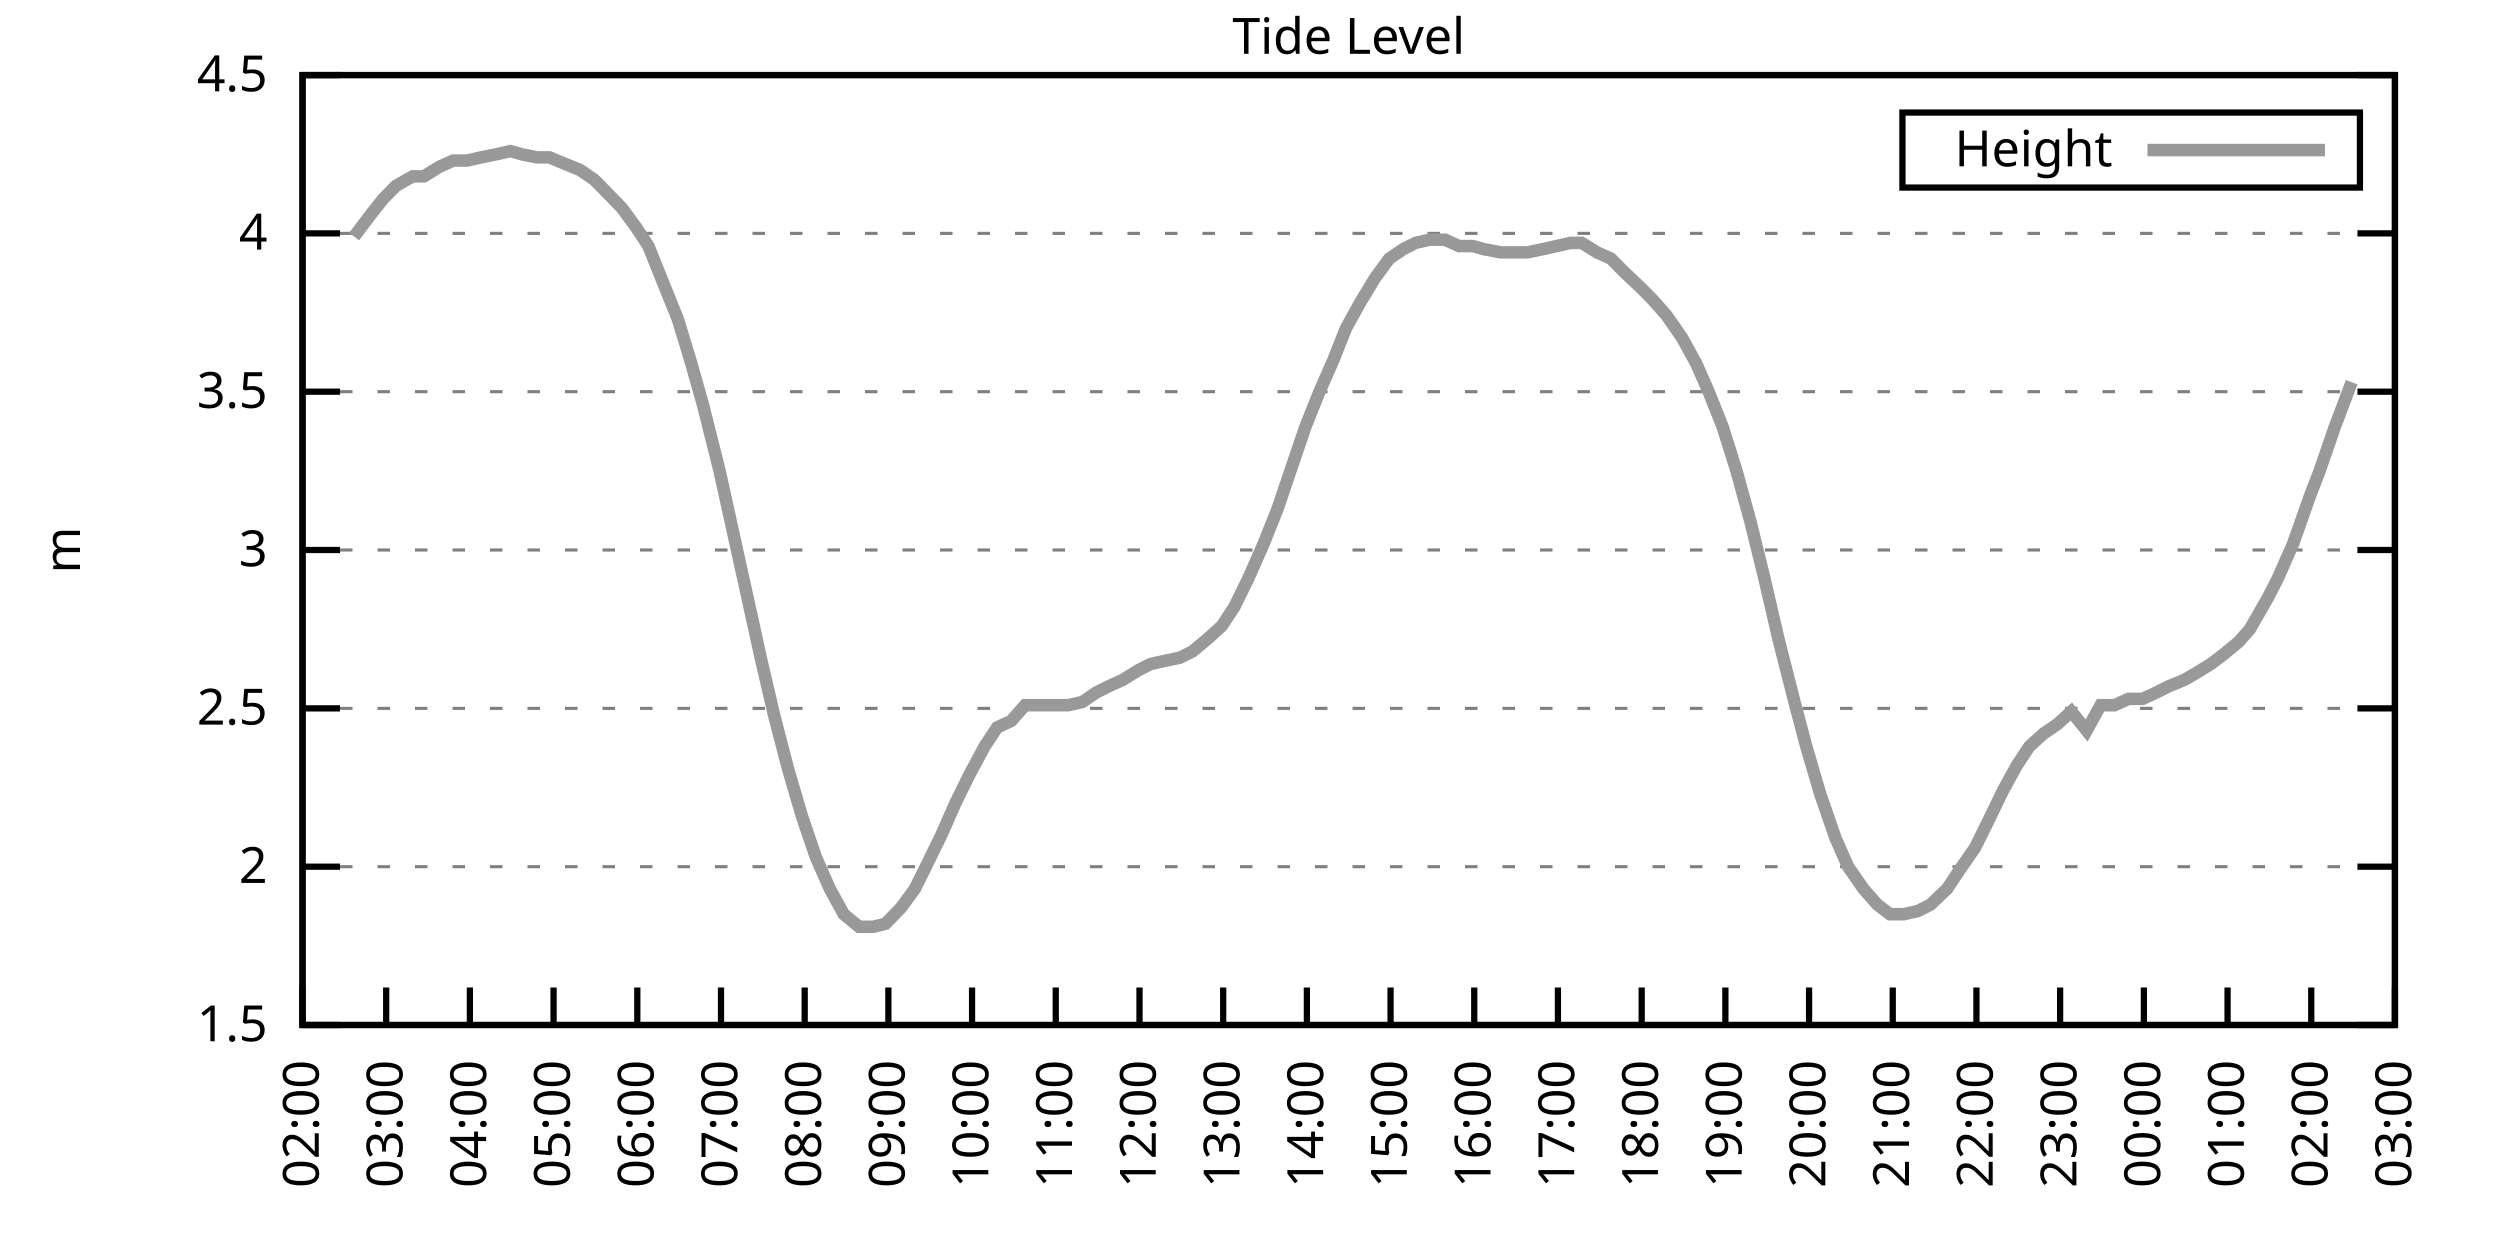
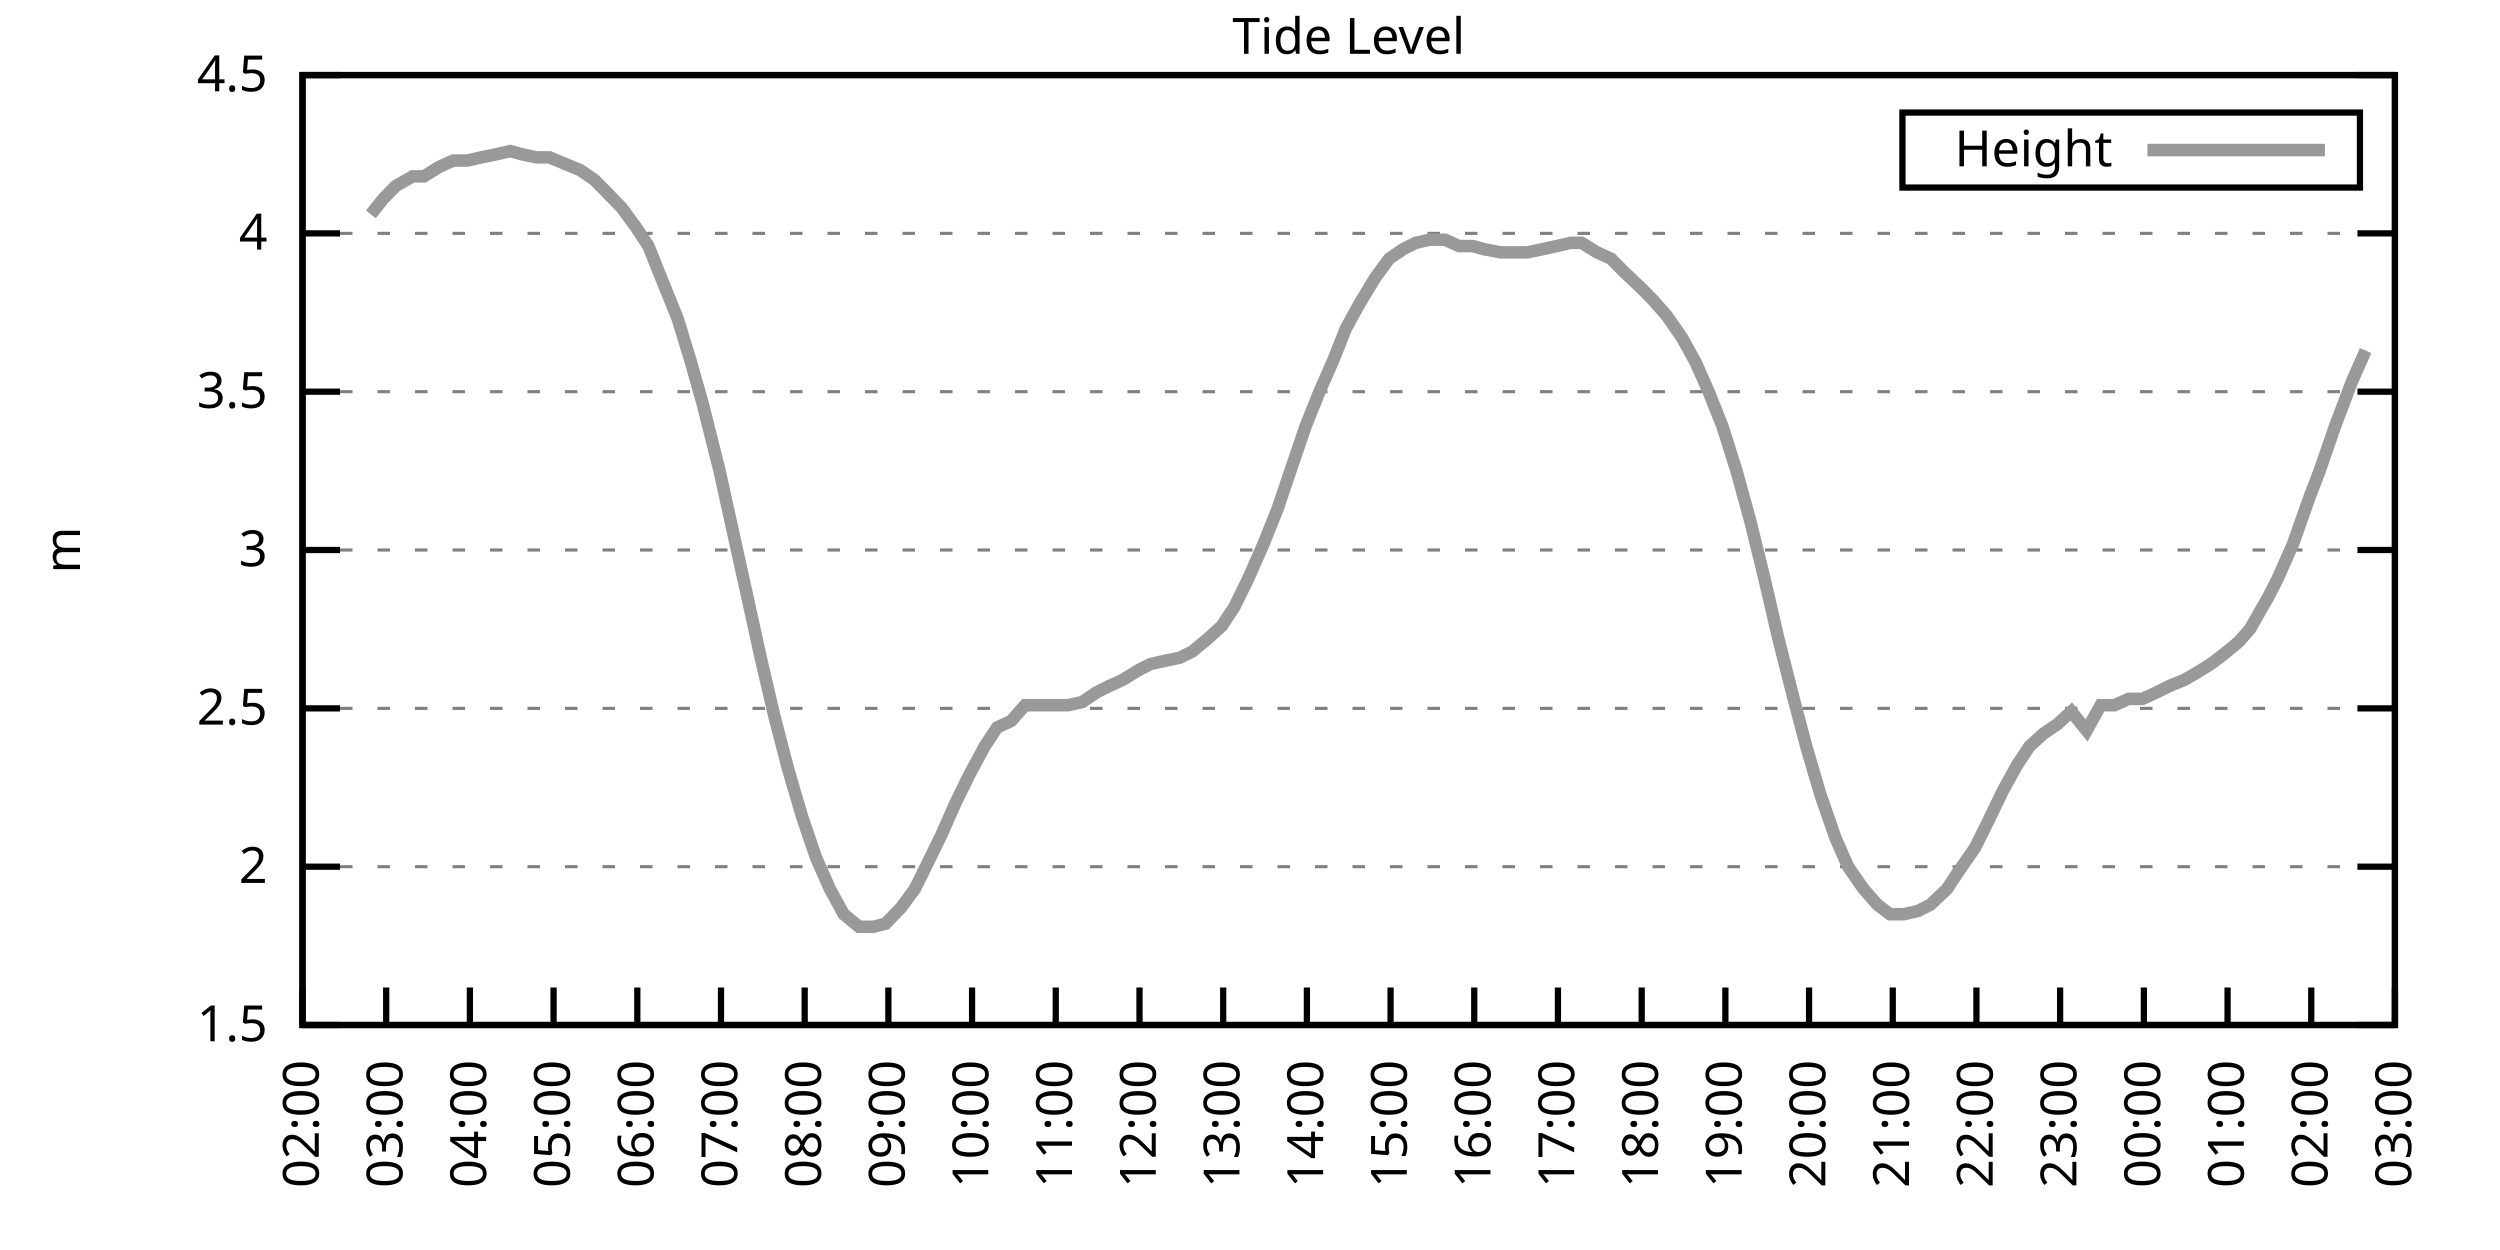
<svg xmlns="http://www.w3.org/2000/svg" xmlns:xlink="http://www.w3.org/1999/xlink" width="400" height="200" viewBox="0 0 400 200">
  <g id="gnuplot_canvas">
    <rect x="0" y="0" width="400" height="200" fill="none" />
    <defs>
      <circle id="gpDot" r="0.5" stroke-width="0.5" stroke="currentColor" />
      <path id="gpPt0" stroke-width="0.333" stroke="currentColor" d="M-1,0 h2 M0,-1 v2" />
      <path id="gpPt1" stroke-width="0.333" stroke="currentColor" d="M-1,-1 L1,1 M1,-1 L-1,1" />
      <path id="gpPt2" stroke-width="0.333" stroke="currentColor" d="M-1,0 L1,0 M0,-1 L0,1 M-1,-1 L1,1 M-1,1 L1,-1" />
      <rect id="gpPt3" stroke-width="0.333" stroke="currentColor" x="-1" y="-1" width="2" height="2" />
      <rect id="gpPt4" stroke-width="0.333" stroke="currentColor" fill="currentColor" x="-1" y="-1" width="2" height="2" />
      <circle id="gpPt5" stroke-width="0.333" stroke="currentColor" cx="0" cy="0" r="1" />
      <use xlink:href="#gpPt5" id="gpPt6" fill="currentColor" stroke="none" />
      <path id="gpPt7" stroke-width="0.333" stroke="currentColor" d="M0,-1.33 L-1.33,0.67 L1.33,0.67 z" />
      <use xlink:href="#gpPt7" id="gpPt8" fill="currentColor" stroke="none" />
      <use xlink:href="#gpPt7" id="gpPt9" stroke="currentColor" transform="rotate(180)" />
      <use xlink:href="#gpPt9" id="gpPt10" fill="currentColor" stroke="none" />
      <use xlink:href="#gpPt3" id="gpPt11" stroke="currentColor" transform="rotate(45)" />
      <use xlink:href="#gpPt11" id="gpPt12" fill="currentColor" stroke="none" />
      <path id="gpPt13" stroke-width="0.333" stroke="currentColor" d="M0,1.330 L1.265,0.411 L0.782,-1.067 L-0.782,-1.076 L-1.265,0.411 z" />
      <use xlink:href="#gpPt13" id="gpPt14" fill="currentColor" stroke="none" />
      <filter id="textbox" filterUnits="objectBoundingBox" x="0" y="0" height="1" width="1">
        <feFlood flood-color="white" flood-opacity="1" result="bgnd" />
        <feComposite in="SourceGraphic" in2="bgnd" operator="atop" />
      </filter>
      <filter id="greybox" filterUnits="objectBoundingBox" x="0" y="0" height="1" width="1">
        <feFlood flood-color="lightgrey" flood-opacity="1" result="grey" />
        <feComposite in="SourceGraphic" in2="grey" operator="atop" />
      </filter>
    </defs>
    <g fill="none" color="white" stroke="currentColor" stroke-width="1.00" stroke-linecap="butt" stroke-linejoin="miter">
</g>
    <g fill="none" color="black" stroke="currentColor" stroke-width="1.00" stroke-linecap="butt" stroke-linejoin="miter">
      <g stroke="none" shape-rendering="crispEdges">
        <polygon fill="rgb(255, 255, 255)" points="48.40,164.00 383.18,164.00 383.18,12.02 48.40,12.02 " />
      </g>
    </g>
    <g fill="none" color="black" stroke="currentColor" stroke-width="1.00" stroke-linecap="butt" stroke-linejoin="miter">
</g>
    <g fill="none" color="black" stroke="black" stroke-width="0.50" stroke-linecap="butt" stroke-linejoin="miter">
</g>
    <g fill="none" color="gray" stroke="currentColor" stroke-width="0.50" stroke-linecap="butt" stroke-linejoin="miter">
      <path stroke="gray" stroke-dasharray="2,4" class="gridline" d="M48.40,164.00 L383.19,164.00  " />
    </g>
    <g fill="none" color="gray" stroke="gray" stroke-width="1.00" stroke-linecap="butt" stroke-linejoin="miter">
</g>
    <g fill="none" color="black" stroke="currentColor" stroke-width="1.00" stroke-linecap="butt" stroke-linejoin="miter">
      <path stroke="black" d="M48.40,164.00 L54.40,164.00 M383.19,164.00 L377.19,164.00  " />
      <g transform="translate(42.80,166.60)" stroke="none" fill="black" font-family="Sans" font-size="8.00" text-anchor="end">
        <text>
          <tspan font-family="Sans"> 1.5</tspan>
        </text>
      </g>
    </g>
    <g fill="none" color="black" stroke="currentColor" stroke-width="1.00" stroke-linecap="butt" stroke-linejoin="miter">
</g>
    <g fill="none" color="black" stroke="black" stroke-width="0.50" stroke-linecap="butt" stroke-linejoin="miter">
</g>
    <g fill="none" color="gray" stroke="currentColor" stroke-width="0.50" stroke-linecap="butt" stroke-linejoin="miter">
      <path stroke="gray" stroke-dasharray="2,4" class="gridline" d="M48.40,138.67 L383.19,138.67  " />
    </g>
    <g fill="none" color="gray" stroke="gray" stroke-width="1.00" stroke-linecap="butt" stroke-linejoin="miter">
</g>
    <g fill="none" color="black" stroke="currentColor" stroke-width="1.00" stroke-linecap="butt" stroke-linejoin="miter">
      <path stroke="black" d="M48.40,138.67 L54.40,138.67 M383.19,138.67 L377.19,138.67  " />
      <g transform="translate(42.80,141.27)" stroke="none" fill="black" font-family="Sans" font-size="8.00" text-anchor="end">
        <text>
          <tspan font-family="Sans"> 2</tspan>
        </text>
      </g>
    </g>
    <g fill="none" color="black" stroke="currentColor" stroke-width="1.00" stroke-linecap="butt" stroke-linejoin="miter">
</g>
    <g fill="none" color="black" stroke="black" stroke-width="0.50" stroke-linecap="butt" stroke-linejoin="miter">
</g>
    <g fill="none" color="gray" stroke="currentColor" stroke-width="0.50" stroke-linecap="butt" stroke-linejoin="miter">
      <path stroke="gray" stroke-dasharray="2,4" class="gridline" d="M48.40,113.34 L383.19,113.34  " />
    </g>
    <g fill="none" color="gray" stroke="gray" stroke-width="1.00" stroke-linecap="butt" stroke-linejoin="miter">
</g>
    <g fill="none" color="black" stroke="currentColor" stroke-width="1.00" stroke-linecap="butt" stroke-linejoin="miter">
      <path stroke="black" d="M48.40,113.34 L54.40,113.34 M383.19,113.34 L377.19,113.34  " />
      <g transform="translate(42.80,115.94)" stroke="none" fill="black" font-family="Sans" font-size="8.00" text-anchor="end">
        <text>
          <tspan font-family="Sans"> 2.5</tspan>
        </text>
      </g>
    </g>
    <g fill="none" color="black" stroke="currentColor" stroke-width="1.00" stroke-linecap="butt" stroke-linejoin="miter">
</g>
    <g fill="none" color="black" stroke="black" stroke-width="0.50" stroke-linecap="butt" stroke-linejoin="miter">
</g>
    <g fill="none" color="gray" stroke="currentColor" stroke-width="0.50" stroke-linecap="butt" stroke-linejoin="miter">
      <path stroke="gray" stroke-dasharray="2,4" class="gridline" d="M48.40,88.00 L383.19,88.00  " />
    </g>
    <g fill="none" color="gray" stroke="gray" stroke-width="1.00" stroke-linecap="butt" stroke-linejoin="miter">
</g>
    <g fill="none" color="black" stroke="currentColor" stroke-width="1.00" stroke-linecap="butt" stroke-linejoin="miter">
      <path stroke="black" d="M48.40,88.00 L54.40,88.00 M383.19,88.00 L377.19,88.00  " />
      <g transform="translate(42.80,90.60)" stroke="none" fill="black" font-family="Sans" font-size="8.00" text-anchor="end">
        <text>
          <tspan font-family="Sans"> 3</tspan>
        </text>
      </g>
    </g>
    <g fill="none" color="black" stroke="currentColor" stroke-width="1.00" stroke-linecap="butt" stroke-linejoin="miter">
</g>
    <g fill="none" color="black" stroke="black" stroke-width="0.50" stroke-linecap="butt" stroke-linejoin="miter">
</g>
    <g fill="none" color="gray" stroke="currentColor" stroke-width="0.50" stroke-linecap="butt" stroke-linejoin="miter">
      <path stroke="gray" stroke-dasharray="2,4" class="gridline" d="M48.40,62.67 L383.19,62.67  " />
    </g>
    <g fill="none" color="gray" stroke="gray" stroke-width="1.00" stroke-linecap="butt" stroke-linejoin="miter">
</g>
    <g fill="none" color="black" stroke="currentColor" stroke-width="1.00" stroke-linecap="butt" stroke-linejoin="miter">
      <path stroke="black" d="M48.40,62.67 L54.40,62.67 M383.19,62.67 L377.19,62.67  " />
      <g transform="translate(42.80,65.27)" stroke="none" fill="black" font-family="Sans" font-size="8.00" text-anchor="end">
        <text>
          <tspan font-family="Sans"> 3.5</tspan>
        </text>
      </g>
    </g>
    <g fill="none" color="black" stroke="currentColor" stroke-width="1.00" stroke-linecap="butt" stroke-linejoin="miter">
</g>
    <g fill="none" color="black" stroke="black" stroke-width="0.50" stroke-linecap="butt" stroke-linejoin="miter">
</g>
    <g fill="none" color="gray" stroke="currentColor" stroke-width="0.50" stroke-linecap="butt" stroke-linejoin="miter">
      <path stroke="gray" stroke-dasharray="2,4" class="gridline" d="M48.40,37.34 L383.19,37.34  " />
    </g>
    <g fill="none" color="gray" stroke="gray" stroke-width="1.00" stroke-linecap="butt" stroke-linejoin="miter">
</g>
    <g fill="none" color="black" stroke="currentColor" stroke-width="1.00" stroke-linecap="butt" stroke-linejoin="miter">
      <path stroke="black" d="M48.40,37.34 L54.40,37.34 M383.19,37.34 L377.19,37.34  " />
      <g transform="translate(42.80,39.94)" stroke="none" fill="black" font-family="Sans" font-size="8.00" text-anchor="end">
        <text>
          <tspan font-family="Sans"> 4</tspan>
        </text>
      </g>
    </g>
    <g fill="none" color="black" stroke="currentColor" stroke-width="1.00" stroke-linecap="butt" stroke-linejoin="miter">
</g>
    <g fill="none" color="black" stroke="black" stroke-width="0.50" stroke-linecap="butt" stroke-linejoin="miter">
</g>
    <g fill="none" color="gray" stroke="currentColor" stroke-width="0.50" stroke-linecap="butt" stroke-linejoin="miter">
      <path stroke="gray" stroke-dasharray="2,4" class="gridline" d="M48.40,12.01 L383.19,12.01  " />
    </g>
    <g fill="none" color="gray" stroke="gray" stroke-width="1.00" stroke-linecap="butt" stroke-linejoin="miter">
</g>
    <g fill="none" color="black" stroke="currentColor" stroke-width="1.00" stroke-linecap="butt" stroke-linejoin="miter">
      <path stroke="black" d="M48.40,12.01 L54.40,12.01 M383.19,12.01 L377.19,12.01  " />
      <g transform="translate(42.80,14.61)" stroke="none" fill="black" font-family="Sans" font-size="8.00" text-anchor="end">
        <text>
          <tspan font-family="Sans"> 4.5</tspan>
        </text>
      </g>
    </g>
    <g fill="none" color="black" stroke="currentColor" stroke-width="1.00" stroke-linecap="butt" stroke-linejoin="miter">
      <path stroke="black" d="M48.40,164.00 L48.40,158.00  " />
      <g transform="translate(51.00,169.60) rotate(270.00)" stroke="none" fill="black" font-family="Sans" font-size="8.00" text-anchor="end">
        <text>
          <tspan font-family="Sans">02:00</tspan>
        </text>
      </g>
    </g>
    <g fill="none" color="black" stroke="currentColor" stroke-width="1.00" stroke-linecap="butt" stroke-linejoin="miter">
      <path stroke="black" d="M61.79,164.00 L61.79,158.00  " />
      <g transform="translate(64.39,169.60) rotate(270.00)" stroke="none" fill="black" font-family="Sans" font-size="8.00" text-anchor="end">
        <text>
          <tspan font-family="Sans">03:00</tspan>
        </text>
      </g>
    </g>
    <g fill="none" color="black" stroke="currentColor" stroke-width="1.00" stroke-linecap="butt" stroke-linejoin="miter">
      <path stroke="black" d="M75.18,164.00 L75.18,158.00  " />
      <g transform="translate(77.78,169.60) rotate(270.00)" stroke="none" fill="black" font-family="Sans" font-size="8.00" text-anchor="end">
        <text>
          <tspan font-family="Sans">04:00</tspan>
        </text>
      </g>
    </g>
    <g fill="none" color="black" stroke="currentColor" stroke-width="1.00" stroke-linecap="butt" stroke-linejoin="miter">
      <path stroke="black" d="M88.57,164.00 L88.57,158.00  " />
      <g transform="translate(91.17,169.60) rotate(270.00)" stroke="none" fill="black" font-family="Sans" font-size="8.00" text-anchor="end">
        <text>
          <tspan font-family="Sans">05:00</tspan>
        </text>
      </g>
    </g>
    <g fill="none" color="black" stroke="currentColor" stroke-width="1.00" stroke-linecap="butt" stroke-linejoin="miter">
      <path stroke="black" d="M101.97,164.00 L101.97,158.00  " />
      <g transform="translate(104.57,169.60) rotate(270.00)" stroke="none" fill="black" font-family="Sans" font-size="8.00" text-anchor="end">
        <text>
          <tspan font-family="Sans">06:00</tspan>
        </text>
      </g>
    </g>
    <g fill="none" color="black" stroke="currentColor" stroke-width="1.00" stroke-linecap="butt" stroke-linejoin="miter">
      <path stroke="black" d="M115.36,164.00 L115.36,158.00  " />
      <g transform="translate(117.96,169.60) rotate(270.00)" stroke="none" fill="black" font-family="Sans" font-size="8.00" text-anchor="end">
        <text>
          <tspan font-family="Sans">07:00</tspan>
        </text>
      </g>
    </g>
    <g fill="none" color="black" stroke="currentColor" stroke-width="1.00" stroke-linecap="butt" stroke-linejoin="miter">
      <path stroke="black" d="M128.75,164.00 L128.75,158.00  " />
      <g transform="translate(131.35,169.60) rotate(270.00)" stroke="none" fill="black" font-family="Sans" font-size="8.00" text-anchor="end">
        <text>
          <tspan font-family="Sans">08:00</tspan>
        </text>
      </g>
    </g>
    <g fill="none" color="black" stroke="currentColor" stroke-width="1.00" stroke-linecap="butt" stroke-linejoin="miter">
      <path stroke="black" d="M142.14,164.00 L142.14,158.00  " />
      <g transform="translate(144.74,169.60) rotate(270.00)" stroke="none" fill="black" font-family="Sans" font-size="8.00" text-anchor="end">
        <text>
          <tspan font-family="Sans">09:00</tspan>
        </text>
      </g>
    </g>
    <g fill="none" color="black" stroke="currentColor" stroke-width="1.00" stroke-linecap="butt" stroke-linejoin="miter">
      <path stroke="black" d="M155.53,164.00 L155.53,158.00  " />
      <g transform="translate(158.13,169.60) rotate(270.00)" stroke="none" fill="black" font-family="Sans" font-size="8.00" text-anchor="end">
        <text>
          <tspan font-family="Sans">10:00</tspan>
        </text>
      </g>
    </g>
    <g fill="none" color="black" stroke="currentColor" stroke-width="1.00" stroke-linecap="butt" stroke-linejoin="miter">
      <path stroke="black" d="M168.92,164.00 L168.92,158.00  " />
      <g transform="translate(171.52,169.60) rotate(270.00)" stroke="none" fill="black" font-family="Sans" font-size="8.00" text-anchor="end">
        <text>
          <tspan font-family="Sans">11:00</tspan>
        </text>
      </g>
    </g>
    <g fill="none" color="black" stroke="currentColor" stroke-width="1.00" stroke-linecap="butt" stroke-linejoin="miter">
      <path stroke="black" d="M182.32,164.00 L182.32,158.00  " />
      <g transform="translate(184.92,169.60) rotate(270.00)" stroke="none" fill="black" font-family="Sans" font-size="8.00" text-anchor="end">
        <text>
          <tspan font-family="Sans">12:00</tspan>
        </text>
      </g>
    </g>
    <g fill="none" color="black" stroke="currentColor" stroke-width="1.00" stroke-linecap="butt" stroke-linejoin="miter">
      <path stroke="black" d="M195.71,164.00 L195.71,158.00  " />
      <g transform="translate(198.31,169.60) rotate(270.00)" stroke="none" fill="black" font-family="Sans" font-size="8.00" text-anchor="end">
        <text>
          <tspan font-family="Sans">13:00</tspan>
        </text>
      </g>
    </g>
    <g fill="none" color="black" stroke="currentColor" stroke-width="1.00" stroke-linecap="butt" stroke-linejoin="miter">
      <path stroke="black" d="M209.10,164.00 L209.10,158.00  " />
      <g transform="translate(211.70,169.60) rotate(270.00)" stroke="none" fill="black" font-family="Sans" font-size="8.00" text-anchor="end">
        <text>
          <tspan font-family="Sans">14:00</tspan>
        </text>
      </g>
    </g>
    <g fill="none" color="black" stroke="currentColor" stroke-width="1.00" stroke-linecap="butt" stroke-linejoin="miter">
      <path stroke="black" d="M222.49,164.00 L222.49,158.00  " />
      <g transform="translate(225.09,169.60) rotate(270.00)" stroke="none" fill="black" font-family="Sans" font-size="8.00" text-anchor="end">
        <text>
          <tspan font-family="Sans">15:00</tspan>
        </text>
      </g>
    </g>
    <g fill="none" color="black" stroke="currentColor" stroke-width="1.00" stroke-linecap="butt" stroke-linejoin="miter">
      <path stroke="black" d="M235.88,164.00 L235.88,158.00  " />
      <g transform="translate(238.48,169.60) rotate(270.00)" stroke="none" fill="black" font-family="Sans" font-size="8.00" text-anchor="end">
        <text>
          <tspan font-family="Sans">16:00</tspan>
        </text>
      </g>
    </g>
    <g fill="none" color="black" stroke="currentColor" stroke-width="1.00" stroke-linecap="butt" stroke-linejoin="miter">
      <path stroke="black" d="M249.27,164.00 L249.27,158.00  " />
      <g transform="translate(251.87,169.60) rotate(270.00)" stroke="none" fill="black" font-family="Sans" font-size="8.00" text-anchor="end">
        <text>
          <tspan font-family="Sans">17:00</tspan>
        </text>
      </g>
    </g>
    <g fill="none" color="black" stroke="currentColor" stroke-width="1.00" stroke-linecap="butt" stroke-linejoin="miter">
      <path stroke="black" d="M262.67,164.00 L262.67,158.00  " />
      <g transform="translate(265.27,169.60) rotate(270.00)" stroke="none" fill="black" font-family="Sans" font-size="8.00" text-anchor="end">
        <text>
          <tspan font-family="Sans">18:00</tspan>
        </text>
      </g>
    </g>
    <g fill="none" color="black" stroke="currentColor" stroke-width="1.00" stroke-linecap="butt" stroke-linejoin="miter">
      <path stroke="black" d="M276.06,164.00 L276.06,158.00  " />
      <g transform="translate(278.66,169.60) rotate(270.00)" stroke="none" fill="black" font-family="Sans" font-size="8.00" text-anchor="end">
        <text>
          <tspan font-family="Sans">19:00</tspan>
        </text>
      </g>
    </g>
    <g fill="none" color="black" stroke="currentColor" stroke-width="1.00" stroke-linecap="butt" stroke-linejoin="miter">
      <path stroke="black" d="M289.45,164.00 L289.45,158.00  " />
      <g transform="translate(292.05,169.60) rotate(270.00)" stroke="none" fill="black" font-family="Sans" font-size="8.00" text-anchor="end">
        <text>
          <tspan font-family="Sans">20:00</tspan>
        </text>
      </g>
    </g>
    <g fill="none" color="black" stroke="currentColor" stroke-width="1.00" stroke-linecap="butt" stroke-linejoin="miter">
      <path stroke="black" d="M302.84,164.00 L302.84,158.00  " />
      <g transform="translate(305.44,169.60) rotate(270.00)" stroke="none" fill="black" font-family="Sans" font-size="8.00" text-anchor="end">
        <text>
          <tspan font-family="Sans">21:00</tspan>
        </text>
      </g>
    </g>
    <g fill="none" color="black" stroke="currentColor" stroke-width="1.00" stroke-linecap="butt" stroke-linejoin="miter">
      <path stroke="black" d="M316.23,164.00 L316.23,158.00  " />
      <g transform="translate(318.83,169.60) rotate(270.00)" stroke="none" fill="black" font-family="Sans" font-size="8.00" text-anchor="end">
        <text>
          <tspan font-family="Sans">22:00</tspan>
        </text>
      </g>
    </g>
    <g fill="none" color="black" stroke="currentColor" stroke-width="1.00" stroke-linecap="butt" stroke-linejoin="miter">
      <path stroke="black" d="M329.62,164.00 L329.62,158.00  " />
      <g transform="translate(332.22,169.60) rotate(270.00)" stroke="none" fill="black" font-family="Sans" font-size="8.00" text-anchor="end">
        <text>
          <tspan font-family="Sans">23:00</tspan>
        </text>
      </g>
    </g>
    <g fill="none" color="black" stroke="currentColor" stroke-width="1.00" stroke-linecap="butt" stroke-linejoin="miter">
      <path stroke="black" d="M343.02,164.00 L343.02,158.00  " />
      <g transform="translate(345.62,169.60) rotate(270.00)" stroke="none" fill="black" font-family="Sans" font-size="8.00" text-anchor="end">
        <text>
          <tspan font-family="Sans">00:00</tspan>
        </text>
      </g>
    </g>
    <g fill="none" color="black" stroke="currentColor" stroke-width="1.00" stroke-linecap="butt" stroke-linejoin="miter">
      <path stroke="black" d="M356.41,164.00 L356.41,158.00  " />
      <g transform="translate(359.01,169.60) rotate(270.00)" stroke="none" fill="black" font-family="Sans" font-size="8.00" text-anchor="end">
        <text>
          <tspan font-family="Sans">01:00</tspan>
        </text>
      </g>
    </g>
    <g fill="none" color="black" stroke="currentColor" stroke-width="1.00" stroke-linecap="butt" stroke-linejoin="miter">
      <path stroke="black" d="M369.80,164.00 L369.80,158.00  " />
      <g transform="translate(372.40,169.60) rotate(270.00)" stroke="none" fill="black" font-family="Sans" font-size="8.00" text-anchor="end">
        <text>
          <tspan font-family="Sans">02:00</tspan>
        </text>
      </g>
    </g>
    <g fill="none" color="black" stroke="currentColor" stroke-width="1.00" stroke-linecap="butt" stroke-linejoin="miter">
      <path stroke="black" d="M383.19,164.00 L383.19,158.00  " />
      <g transform="translate(385.79,169.60) rotate(270.00)" stroke="none" fill="black" font-family="Sans" font-size="8.00" text-anchor="end">
        <text>
          <tspan font-family="Sans">03:00</tspan>
        </text>
      </g>
    </g>
    <g fill="none" color="black" stroke="currentColor" stroke-width="1.00" stroke-linecap="butt" stroke-linejoin="miter">
</g>
    <g fill="none" color="black" stroke="currentColor" stroke-width="1.00" stroke-linecap="butt" stroke-linejoin="miter">
      <path stroke="black" d="M48.40,12.01 L48.40,164.00 L383.19,164.00 L383.19,12.01 L48.40,12.01 Z  " />
    </g>
    <g fill="none" color="black" stroke="currentColor" stroke-width="1.00" stroke-linecap="butt" stroke-linejoin="miter">
</g>
    <g fill="none" color="black" stroke="currentColor" stroke-width="1.00" stroke-linecap="butt" stroke-linejoin="miter">
      <path stroke="black" d="M304.39,30.01 L304.39,18.01 L377.59,18.01 L377.59,30.01 L304.39,30.01 Z  " />
    </g>
    <g id="Tide_level_plot_1">
      <g fill="none" color="white" stroke="black" stroke-width="2.00" stroke-linecap="butt" stroke-linejoin="miter">
</g>
      <g fill="none" color="black" stroke="currentColor" stroke-width="2.00" stroke-linecap="butt" stroke-linejoin="miter">
        <g transform="translate(337.99,26.61)" stroke="none" fill="black" font-family="Sans" font-size="8.00" text-anchor="end">
          <text>
            <tspan font-family="Sans">Height</tspan>
          </text>
        </g>
      </g>
      <g fill="none" color="black" stroke="currentColor" stroke-width="2.00" stroke-linecap="butt" stroke-linejoin="miter">
-         <path stroke="rgb(153, 153, 153)" d="M343.59,24.01 L371.99,24.01 M56.66,37.85 L59.34,34.30 L61.35,31.77 L63.35,29.74 L66.03,28.22 L67.82,28.22   L70.27,26.70 L72.50,25.69 L74.74,25.69 L76.97,25.18 L79.42,24.68 L81.66,24.17 L83.44,24.68 L85.90,25.18   L87.91,25.18 L90.36,26.20 L92.82,27.21 L95.05,28.73 L97.06,30.76 L99.51,33.29 L101.74,36.33 L103.75,39.37   L105.98,44.94 L108.44,51.02 L110.45,57.61 L112.46,64.70 L115.13,75.34 L117.14,84.46 L119.60,95.60 L121.83,105.74   L123.84,114.35 L126.07,122.96 L128.30,130.56 L130.54,137.15 L132.77,142.21 L135.00,146.27 L137.45,148.29 L139.69,148.29   L141.69,147.79 L144.15,145.25 L146.38,142.21 L148.39,138.16 L150.62,133.60 L152.85,128.54 L155.09,123.98 L157.54,119.42   L159.55,116.38 L161.78,115.36 L164.01,112.83 L166.25,112.83 L168.48,112.83 L170.93,112.83 L173.17,112.32 L175.40,110.80   L177.41,109.79 L179.64,108.78 L182.09,107.26 L184.10,106.24 L186.33,105.74 L188.79,105.23 L190.80,104.22 L193.25,102.19   L195.48,100.16 L197.49,97.12 L199.73,92.56 L202.18,86.99 L204.41,81.42 L206.64,74.83 L208.88,68.25 L211.11,62.67   L213.34,57.61 L215.35,52.54 L217.58,48.49 L220.04,44.43 L222.27,41.39 L224.50,39.87 L226.51,38.86 L228.74,38.35   L231.20,38.35 L233.43,39.37 L235.66,39.37 L237.44,39.87 L240.12,40.38 L242.13,40.38 L244.36,40.38 L246.82,39.87   L249.05,39.37 L251.28,38.86 L253.07,38.86 L255.52,40.38 L257.76,41.39 L259.76,43.42 L262.44,45.95 L264.45,47.98   L266.68,50.51 L269.14,54.06 L271.37,58.11 L273.38,62.67 L275.61,68.25 L277.84,75.34 L280.07,83.45 L282.31,92.56   L284.54,102.19 L286.99,111.82 L289.00,119.42 L291.23,127.02 L293.69,134.11 L295.70,138.67 L298.15,142.21 L300.39,144.75   L302.39,146.27 L304.63,146.27 L306.86,145.76 L308.87,144.75 L311.54,142.21 L313.55,139.17 L316.01,135.63 L318.02,131.58   L320.47,126.51 L322.70,122.46 L324.71,119.42 L326.95,117.39 L329.18,115.87 L331.41,113.84 L333.86,116.88 L336.10,112.83   L338.33,112.83 L340.56,111.82 L342.79,111.82 L345.02,110.80 L347.03,109.79 L349.49,108.78 L351.27,107.76 L353.73,106.24   L355.74,104.72 L358.19,102.70 L359.98,100.67 L362.88,95.60 L364.44,92.56 L366.90,86.99 L369.58,79.39 L371.14,75.34   L373.59,68.25 L376.27,61.15  " />
+         <path stroke="rgb(153, 153, 153)" d="M343.59,24.01 L371.99,24.01 M59.34,34.30 L61.35,31.77 L63.35,29.74 L66.03,28.22 L67.82,28.22 L70.27,26.70   L72.50,25.69 L74.74,25.69 L76.97,25.18 L79.42,24.68 L81.66,24.17 L83.44,24.68 L85.90,25.18 L87.91,25.18   L90.36,26.20 L92.82,27.21 L95.05,28.73 L97.06,30.76 L99.51,33.29 L101.74,36.33 L103.75,39.37 L105.98,44.94   L108.44,51.02 L110.45,57.61 L112.46,64.70 L115.13,75.34 L117.14,84.46 L119.60,95.60 L121.83,105.74 L123.84,114.35   L126.07,122.96 L128.30,130.56 L130.54,137.15 L132.77,142.21 L135.00,146.27 L137.45,148.29 L139.69,148.29 L141.69,147.79   L144.15,145.25 L146.38,142.21 L148.39,138.16 L150.62,133.60 L152.85,128.54 L155.09,123.98 L157.54,119.42 L159.55,116.38   L161.78,115.36 L164.01,112.83 L166.25,112.83 L168.48,112.83 L170.93,112.83 L173.17,112.32 L175.40,110.80 L177.41,109.79   L179.64,108.78 L182.09,107.26 L184.10,106.24 L186.33,105.74 L188.79,105.23 L190.80,104.22 L193.25,102.19 L195.48,100.16   L197.49,97.12 L199.73,92.56 L202.18,86.99 L204.41,81.42 L206.64,74.83 L208.88,68.25 L211.11,62.67 L213.34,57.61   L215.35,52.54 L217.58,48.49 L220.04,44.43 L222.27,41.39 L224.50,39.87 L226.51,38.86 L228.74,38.35 L231.20,38.35   L233.43,39.37 L235.66,39.37 L237.44,39.87 L240.12,40.38 L242.13,40.38 L244.36,40.38 L246.82,39.87 L249.05,39.37   L251.28,38.86 L253.07,38.86 L255.52,40.38 L257.76,41.39 L259.76,43.42 L262.44,45.95 L264.45,47.98 L266.68,50.51   L269.14,54.06 L271.37,58.11 L273.38,62.67 L275.61,68.25 L277.84,75.34 L280.07,83.45 L282.31,92.56 L284.54,102.19   L286.99,111.82 L289.00,119.42 L291.23,127.02 L293.69,134.11 L295.70,138.67 L298.15,142.21 L300.39,144.75 L302.39,146.27   L304.63,146.27 L306.86,145.76 L308.87,144.75 L311.54,142.21 L313.55,139.17 L316.01,135.63 L318.02,131.58 L320.47,126.51   L322.70,122.46 L324.71,119.42 L326.95,117.39 L329.18,115.87 L331.41,113.84 L333.86,116.88 L336.10,112.83 L338.33,112.83   L340.56,111.82 L342.79,111.82 L345.02,110.80 L347.03,109.79 L349.49,108.78 L351.27,107.76 L353.73,106.24 L355.74,104.72   L358.19,102.70 L359.98,100.67 L362.88,95.60 L364.44,92.56 L366.90,86.99 L369.58,79.39 L371.14,75.34 L373.59,68.25   L376.27,61.15 L378.50,56.09  " />
      </g>
    </g>
    <g fill="none" color="black" stroke="currentColor" stroke-width="2.00" stroke-linecap="butt" stroke-linejoin="miter">
</g>
    <g fill="none" color="black" stroke="black" stroke-width="1.00" stroke-linecap="butt" stroke-linejoin="miter">
</g>
    <g fill="none" color="black" stroke="currentColor" stroke-width="1.00" stroke-linecap="butt" stroke-linejoin="miter">
      <path stroke="black" d="M48.40,12.01 L48.40,164.00 L383.19,164.00 L383.19,12.01 L48.40,12.01 Z  " />
      <g transform="translate(12.80,88.01) rotate(270.00)" stroke="none" fill="black" font-family="Sans" font-size="8.00" text-anchor="middle">
        <text>
          <tspan font-family="Sans">m</tspan>
        </text>
      </g>
    </g>
    <g fill="none" color="black" stroke="currentColor" stroke-width="1.00" stroke-linecap="butt" stroke-linejoin="miter">
</g>
    <g fill="none" color="black" stroke="currentColor" stroke-width="1.00" stroke-linecap="butt" stroke-linejoin="miter">
      <g transform="translate(215.79,8.61)" stroke="none" fill="black" font-family="Sans" font-size="8.00" text-anchor="middle">
        <text>
          <tspan font-family="Sans">Tide Level</tspan>
        </text>
      </g>
    </g>
    <g fill="none" color="black" stroke="currentColor" stroke-width="1.00" stroke-linecap="butt" stroke-linejoin="miter">
</g>
  </g>
</svg>
